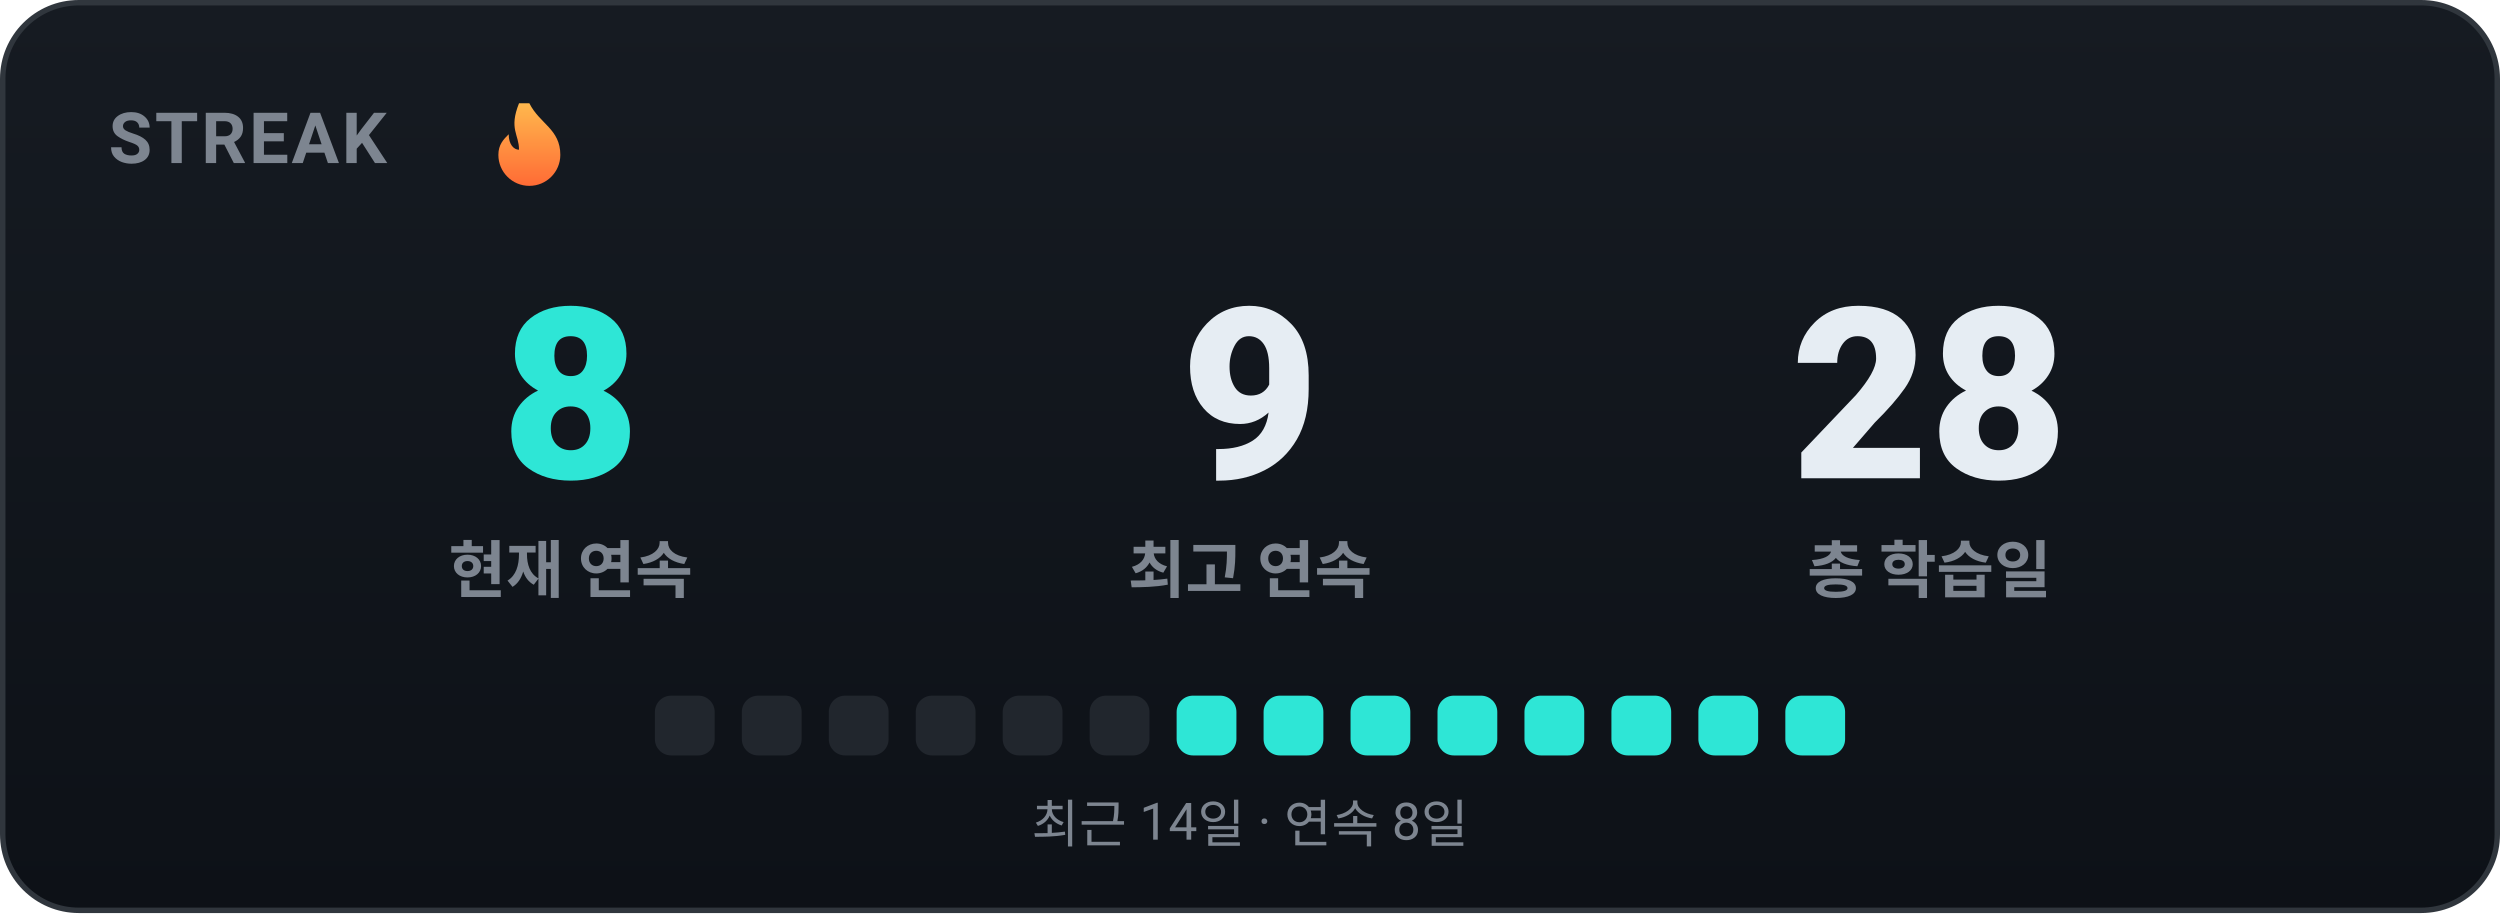
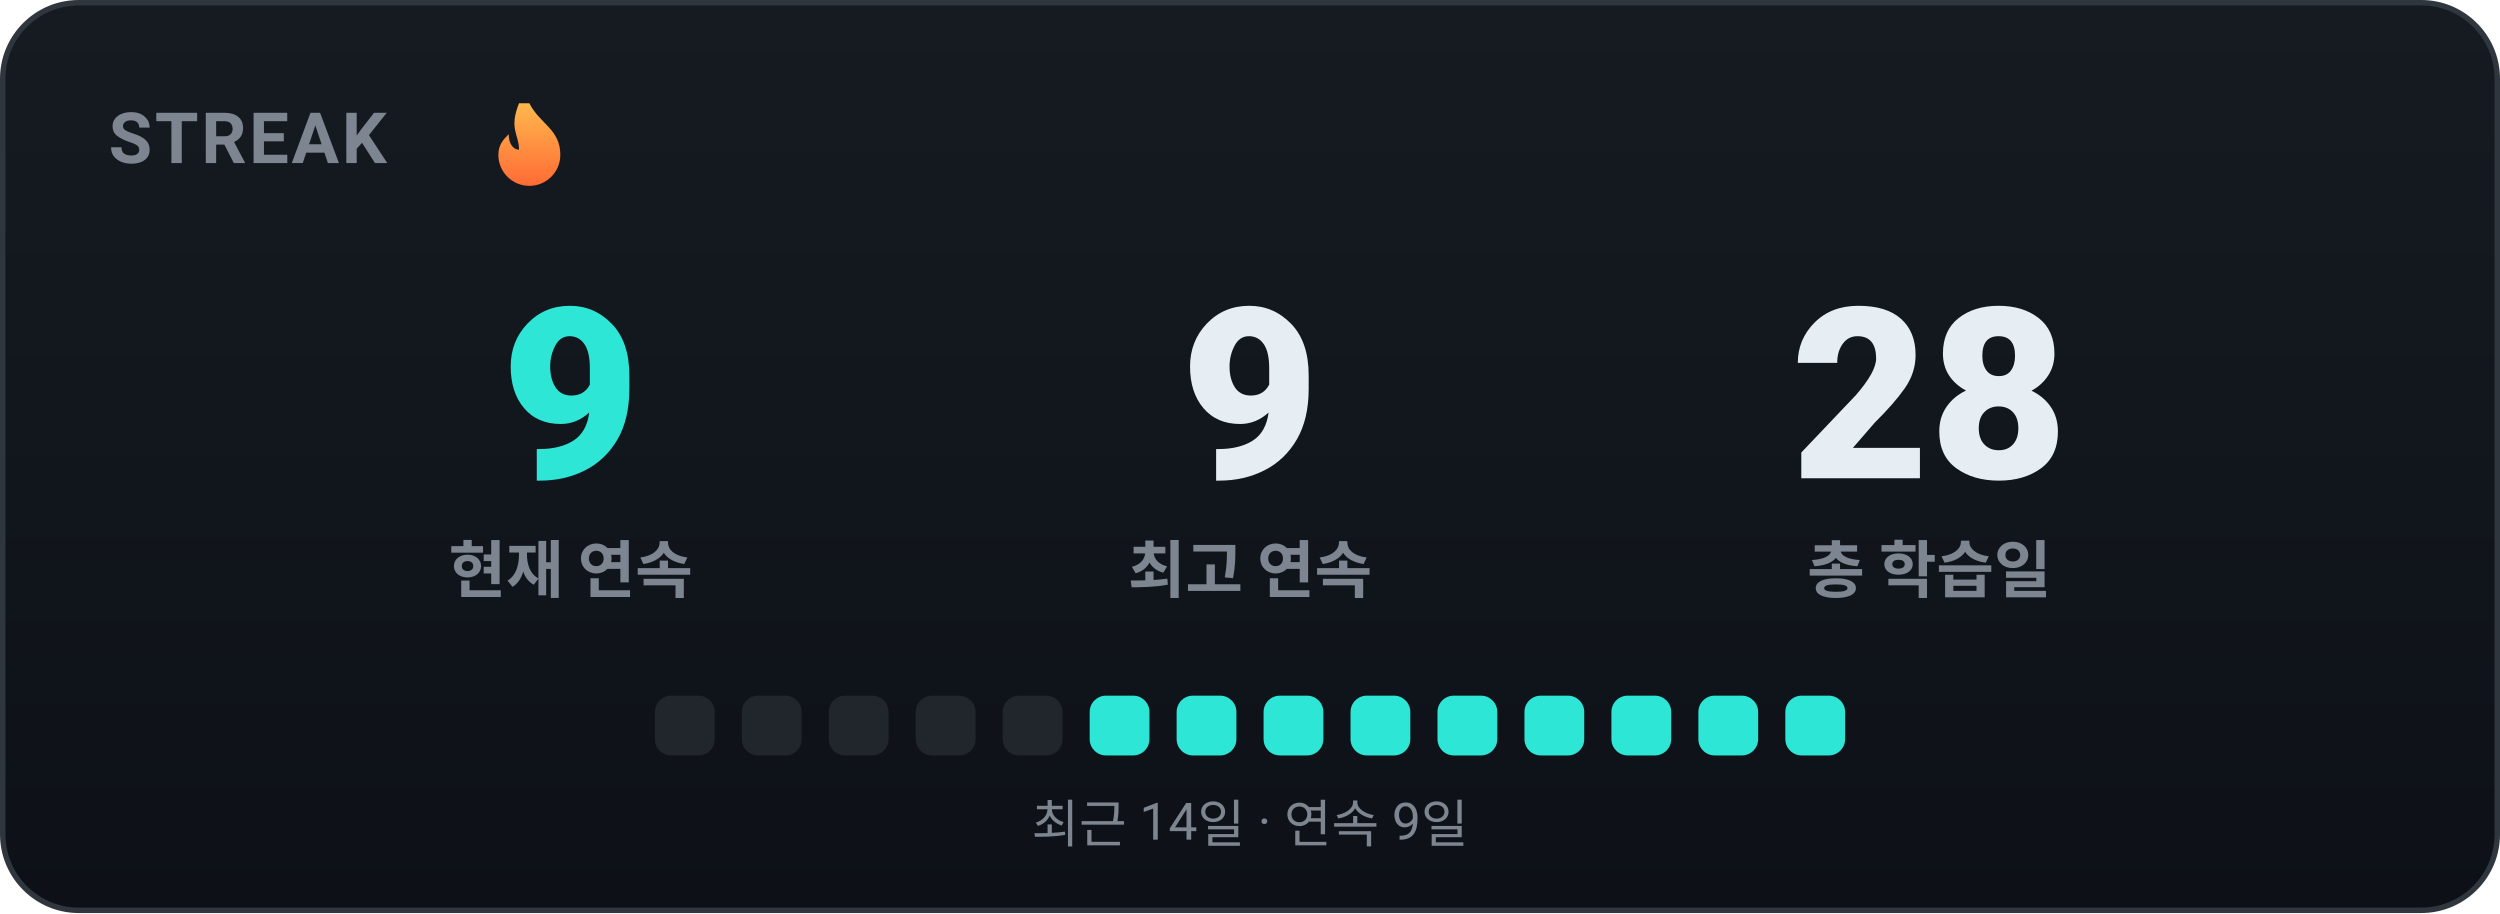
<svg xmlns="http://www.w3.org/2000/svg" width="460" height="168" viewBox="0 0 460 168" role="img" font-family="-apple-system,BlinkMacSystemFont,'Segoe UI',Roboto,'Apple SD Gothic Neo','Malgun Gothic',sans-serif">
  <defs>
    <linearGradient id="bgg" x1="0" y1="0" x2="0" y2="1">
      <stop offset="0" stop-color="#161b22" />
      <stop offset="1" stop-color="#0d1117" />
    </linearGradient>
    <linearGradient id="flame" x1="0" y1="0" x2="0" y2="1">
      <stop offset="0" stop-color="#ffb84d" />
      <stop offset="1" stop-color="#ff6b35" />
    </linearGradient>
  </defs>
  <rect x="0.5" y="0.5" width="459" height="167" rx="14" fill="url(#bgg)" stroke="#30363d" />
  <text x="20" y="30" font-family="-apple-system,BlinkMacSystemFont,'Segoe UI',Roboto,'Apple SD Gothic Neo','Malgun Gothic',sans-serif" font-size="13" font-weight="700" fill="#7d8590" letter-spacing="0.5">STREAK</text>
  <path transform="translate(86 19) scale(0.95)" fill="url(#flame)" d="M12 0c2 4 6 5 6 10a6 6 0 1 1-12 0c0-2 1-3 2-4 0 2 1 3 2 3 0-3-2-4 0-9z" />
-   <text x="105" y="88" text-anchor="middle" font-size="44" font-weight="800" fill="#2ee6d6">8</text>
+   <text x="105" y="88" text-anchor="middle" font-size="44" font-weight="800" fill="#2ee6d6">9</text>
  <text x="105" y="109" text-anchor="middle" font-size="11.5" font-weight="600" fill="#7d8590">현재 연속</text>
  <text x="230" y="88" text-anchor="middle" font-size="44" font-weight="800" fill="#e6edf3">9</text>
  <text x="230" y="109" text-anchor="middle" font-size="11.5" font-weight="600" fill="#7d8590">최고 연속</text>
  <text x="355" y="88" text-anchor="middle" font-size="44" font-weight="800" fill="#e6edf3">28</text>
  <text x="355" y="109" text-anchor="middle" font-size="11.5" font-weight="600" fill="#7d8590">총 학습일</text>
  <rect x="120.5" y="128" width="11" height="11" rx="3" fill="#21262d" />
  <rect x="136.5" y="128" width="11" height="11" rx="3" fill="#21262d" />
  <rect x="152.5" y="128" width="11" height="11" rx="3" fill="#21262d" />
  <rect x="168.5" y="128" width="11" height="11" rx="3" fill="#21262d" />
  <rect x="184.5" y="128" width="11" height="11" rx="3" fill="#21262d" />
-   <rect x="200.5" y="128" width="11" height="11" rx="3" fill="#21262d" />
+   <rect x="200.5" y="128" width="11" height="11" rx="3" fill="#2ee6d6" />
  <rect x="216.5" y="128" width="11" height="11" rx="3" fill="#2ee6d6" />
  <rect x="232.5" y="128" width="11" height="11" rx="3" fill="#2ee6d6" />
  <rect x="248.5" y="128" width="11" height="11" rx="3" fill="#2ee6d6" />
  <rect x="264.5" y="128" width="11" height="11" rx="3" fill="#2ee6d6" />
  <rect x="280.5" y="128" width="11" height="11" rx="3" fill="#2ee6d6" />
  <rect x="296.5" y="128" width="11" height="11" rx="3" fill="#2ee6d6" />
  <rect x="312.5" y="128" width="11" height="11" rx="3" fill="#2ee6d6" />
  <rect x="328.5" y="128" width="11" height="11" rx="3" fill="#2ee6d6" />
-   <text x="230" y="155" text-anchor="middle" font-size="9.5" fill="#7d8590">최근 14일 · 연속 8일</text>
+   <text x="230" y="155" text-anchor="middle" font-size="9.5" fill="#7d8590">최근 14일 · 연속 9일</text>
</svg>
